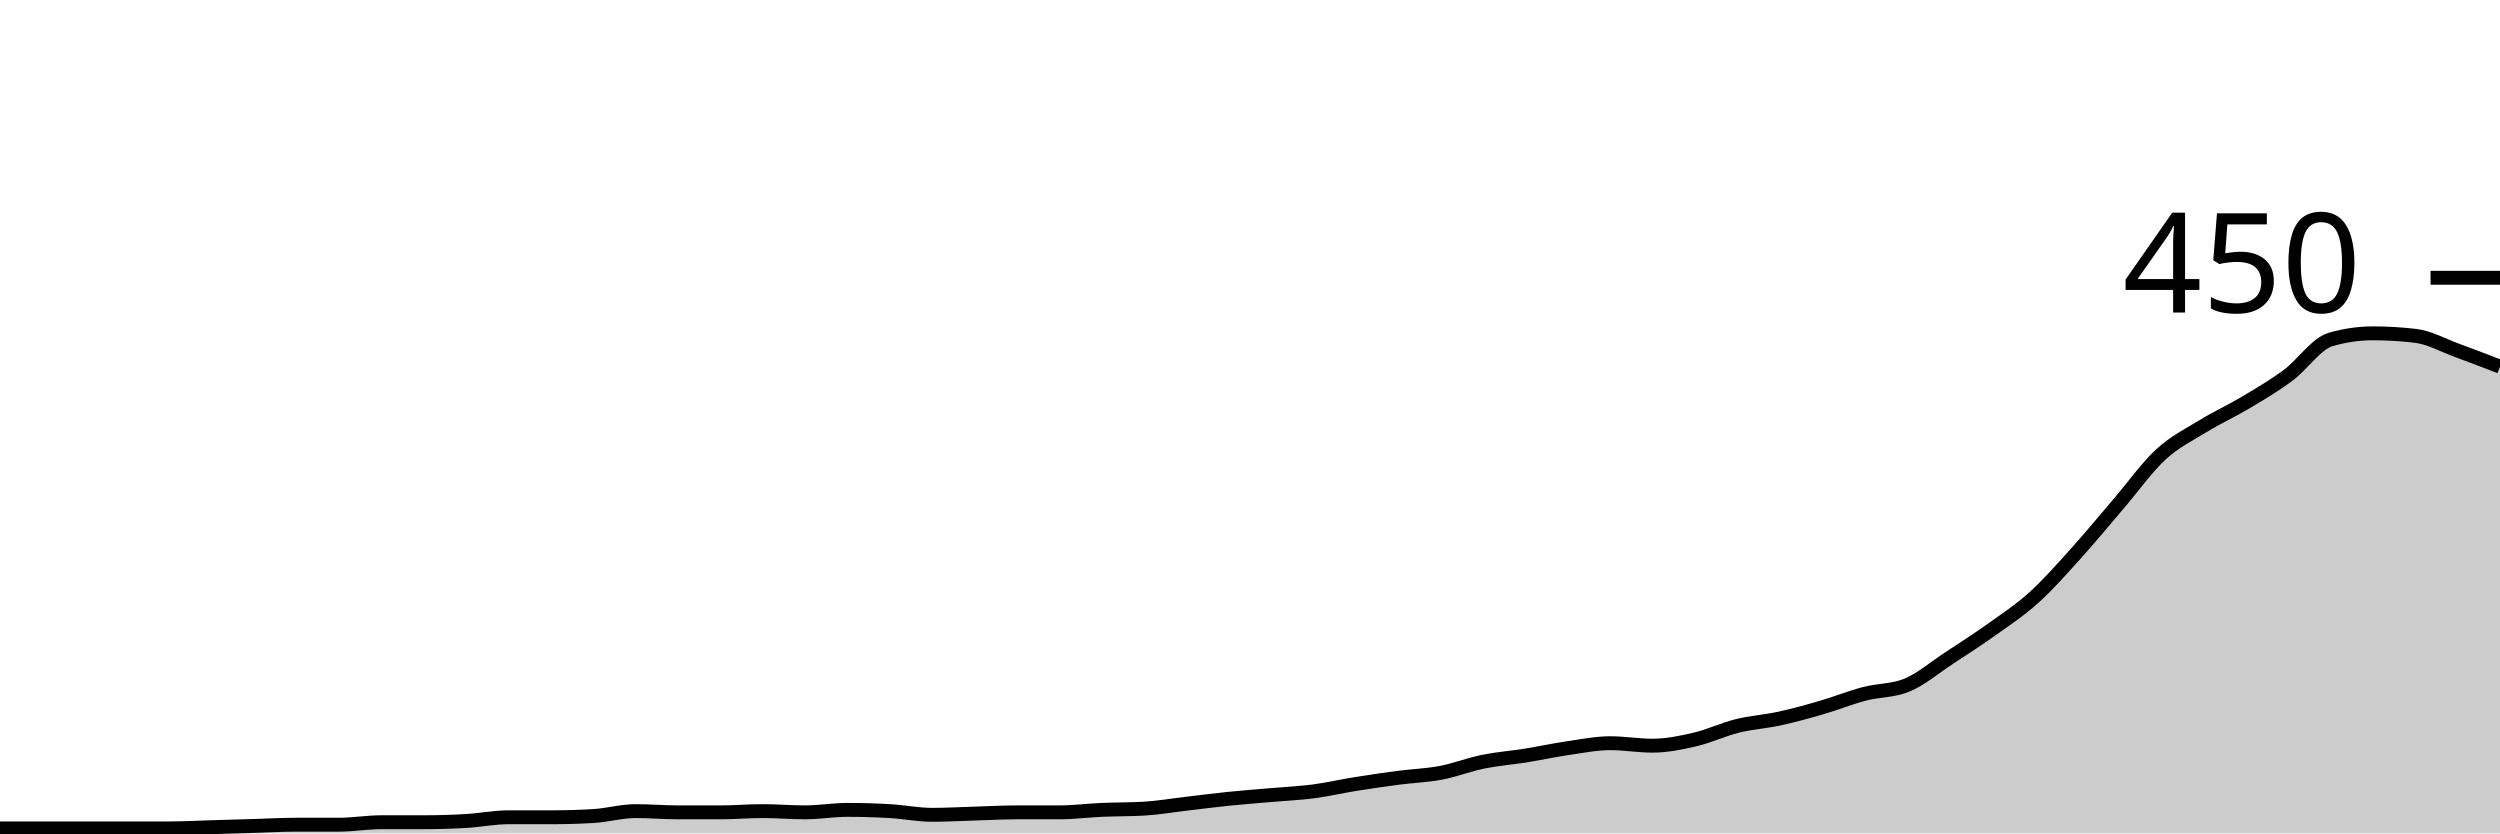
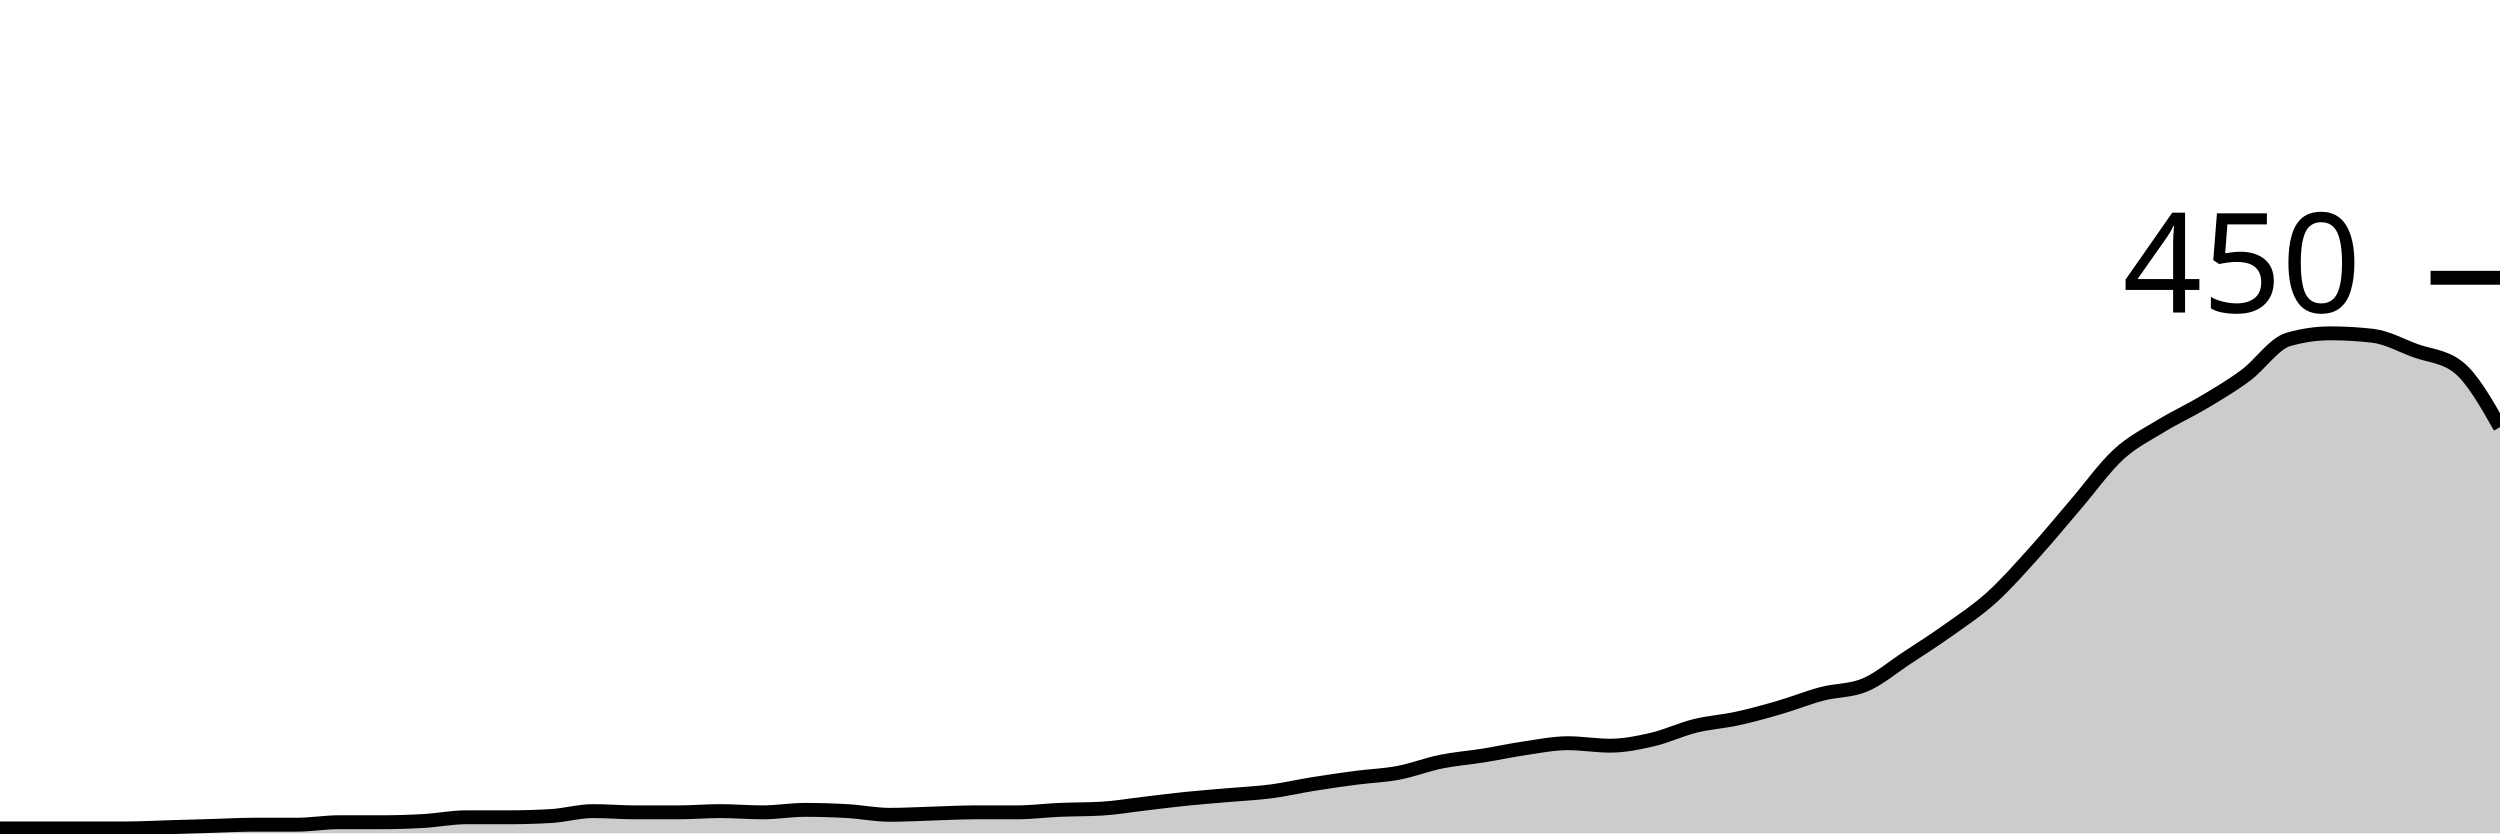
<svg xmlns="http://www.w3.org/2000/svg" viewBox="0 0 180 60">
  <g transform="translate(0,20)">
-     <path class="area" fill="rgba(0, 0, 0, 0.2)" d="M0,39.644C1.017,39.644,2.034,39.644,3.051,39.644C4.068,39.644,5.085,39.644,6.102,39.644C7.119,39.644,8.136,39.644,9.153,39.644C10.169,39.644,11.186,39.644,12.203,39.644C13.22,39.644,14.237,39.585,15.254,39.556C16.271,39.526,17.288,39.496,18.305,39.467C19.322,39.437,20.339,39.378,21.356,39.378C22.373,39.378,23.39,39.378,24.407,39.378C25.424,39.378,26.441,39.2,27.458,39.2C28.475,39.2,29.492,39.2,30.508,39.2C31.525,39.2,32.542,39.17,33.559,39.111C34.576,39.052,35.593,38.844,36.61,38.844C37.627,38.844,38.644,38.844,39.661,38.844C40.678,38.844,41.695,38.815,42.712,38.756C43.729,38.696,44.746,38.4,45.763,38.4C46.78,38.4,47.797,38.489,48.814,38.489C49.831,38.489,50.847,38.489,51.864,38.489C52.881,38.489,53.898,38.4,54.915,38.4C55.932,38.4,56.949,38.489,57.966,38.489C58.983,38.489,60,38.311,61.017,38.311C62.034,38.311,63.051,38.341,64.068,38.4C65.085,38.459,66.102,38.667,67.119,38.667C68.136,38.667,69.153,38.607,70.169,38.578C71.186,38.548,72.203,38.489,73.22,38.489C74.237,38.489,75.254,38.489,76.271,38.489C77.288,38.489,78.305,38.356,79.322,38.311C80.339,38.267,81.356,38.281,82.373,38.222C83.39,38.163,84.407,37.985,85.424,37.867C86.441,37.748,87.458,37.615,88.475,37.511C89.492,37.407,90.508,37.333,91.525,37.244C92.542,37.156,93.559,37.111,94.576,36.978C95.593,36.844,96.61,36.607,97.627,36.444C98.644,36.281,99.661,36.133,100.678,36C101.695,35.867,102.712,35.837,103.729,35.644C104.746,35.452,105.763,35.052,106.78,34.844C107.797,34.637,108.814,34.563,109.831,34.4C110.847,34.237,111.864,34.015,112.881,33.867C113.898,33.719,114.915,33.511,115.932,33.511C116.949,33.511,117.966,33.689,118.983,33.689C120,33.689,121.017,33.481,122.034,33.244C123.051,33.007,124.068,32.519,125.085,32.267C126.102,32.015,127.119,31.956,128.136,31.733C129.153,31.511,130.169,31.23,131.186,30.933C132.203,30.637,133.22,30.222,134.237,29.956C135.254,29.689,136.271,29.748,137.288,29.333C138.305,28.919,139.322,28.044,140.339,27.378C141.356,26.711,142.373,26.059,143.39,25.333C144.407,24.607,145.424,23.941,146.441,23.022C147.458,22.104,148.475,20.948,149.492,19.822C150.508,18.696,151.525,17.452,152.542,16.267C153.559,15.081,154.576,13.644,155.593,12.711C156.61,11.778,157.627,11.289,158.644,10.667C159.661,10.044,160.678,9.585,161.695,8.978C162.712,8.37,163.729,7.778,164.746,7.022C165.763,6.267,166.78,4.741,167.797,4.444C168.814,4.148,169.831,4,170.847,4C171.864,4,172.881,4.059,173.898,4.178C174.915,4.296,175.932,4.874,176.949,5.244C177.966,5.615,178.983,6.007,180,6.4L180,40C178.983,40,177.966,40,176.949,40C175.932,40,174.915,40,173.898,40C172.881,40,171.864,40,170.847,40C169.831,40,168.814,40,167.797,40C166.78,40,165.763,40,164.746,40C163.729,40,162.712,40,161.695,40C160.678,40,159.661,40,158.644,40C157.627,40,156.61,40,155.593,40C154.576,40,153.559,40,152.542,40C151.525,40,150.508,40,149.492,40C148.475,40,147.458,40,146.441,40C145.424,40,144.407,40,143.39,40C142.373,40,141.356,40,140.339,40C139.322,40,138.305,40,137.288,40C136.271,40,135.254,40,134.237,40C133.22,40,132.203,40,131.186,40C130.169,40,129.153,40,128.136,40C127.119,40,126.102,40,125.085,40C124.068,40,123.051,40,122.034,40C121.017,40,120,40,118.983,40C117.966,40,116.949,40,115.932,40C114.915,40,113.898,40,112.881,40C111.864,40,110.847,40,109.831,40C108.814,40,107.797,40,106.78,40C105.763,40,104.746,40,103.729,40C102.712,40,101.695,40,100.678,40C99.661,40,98.644,40,97.627,40C96.61,40,95.593,40,94.576,40C93.559,40,92.542,40,91.525,40C90.508,40,89.492,40,88.475,40C87.458,40,86.441,40,85.424,40C84.407,40,83.39,40,82.373,40C81.356,40,80.339,40,79.322,40C78.305,40,77.288,40,76.271,40C75.254,40,74.237,40,73.22,40C72.203,40,71.186,40,70.169,40C69.153,40,68.136,40,67.119,40C66.102,40,65.085,40,64.068,40C63.051,40,62.034,40,61.017,40C60,40,58.983,40,57.966,40C56.949,40,55.932,40,54.915,40C53.898,40,52.881,40,51.864,40C50.847,40,49.831,40,48.814,40C47.797,40,46.78,40,45.763,40C44.746,40,43.729,40,42.712,40C41.695,40,40.678,40,39.661,40C38.644,40,37.627,40,36.61,40C35.593,40,34.576,40,33.559,40C32.542,40,31.525,40,30.508,40C29.492,40,28.475,40,27.458,40C26.441,40,25.424,40,24.407,40C23.39,40,22.373,40,21.356,40C20.339,40,19.322,40,18.305,40C17.288,40,16.271,40,15.254,40C14.237,40,13.22,40,12.203,40C11.186,40,10.169,40,9.153,40C8.136,40,7.119,40,6.102,40C5.085,40,4.068,40,3.051,40C2.034,40,1.017,40,0,40Z" />
-     <path class="line" stroke="black" fill="none" d="M0,39.644C1.017,39.644,2.034,39.644,3.051,39.644C4.068,39.644,5.085,39.644,6.102,39.644C7.119,39.644,8.136,39.644,9.153,39.644C10.169,39.644,11.186,39.644,12.203,39.644C13.22,39.644,14.237,39.585,15.254,39.556C16.271,39.526,17.288,39.496,18.305,39.467C19.322,39.437,20.339,39.378,21.356,39.378C22.373,39.378,23.39,39.378,24.407,39.378C25.424,39.378,26.441,39.2,27.458,39.2C28.475,39.2,29.492,39.2,30.508,39.2C31.525,39.2,32.542,39.17,33.559,39.111C34.576,39.052,35.593,38.844,36.61,38.844C37.627,38.844,38.644,38.844,39.661,38.844C40.678,38.844,41.695,38.815,42.712,38.756C43.729,38.696,44.746,38.4,45.763,38.4C46.78,38.4,47.797,38.489,48.814,38.489C49.831,38.489,50.847,38.489,51.864,38.489C52.881,38.489,53.898,38.4,54.915,38.4C55.932,38.4,56.949,38.489,57.966,38.489C58.983,38.489,60,38.311,61.017,38.311C62.034,38.311,63.051,38.341,64.068,38.4C65.085,38.459,66.102,38.667,67.119,38.667C68.136,38.667,69.153,38.607,70.169,38.578C71.186,38.548,72.203,38.489,73.22,38.489C74.237,38.489,75.254,38.489,76.271,38.489C77.288,38.489,78.305,38.356,79.322,38.311C80.339,38.267,81.356,38.281,82.373,38.222C83.39,38.163,84.407,37.985,85.424,37.867C86.441,37.748,87.458,37.615,88.475,37.511C89.492,37.407,90.508,37.333,91.525,37.244C92.542,37.156,93.559,37.111,94.576,36.978C95.593,36.844,96.61,36.607,97.627,36.444C98.644,36.281,99.661,36.133,100.678,36C101.695,35.867,102.712,35.837,103.729,35.644C104.746,35.452,105.763,35.052,106.78,34.844C107.797,34.637,108.814,34.563,109.831,34.4C110.847,34.237,111.864,34.015,112.881,33.867C113.898,33.719,114.915,33.511,115.932,33.511C116.949,33.511,117.966,33.689,118.983,33.689C120,33.689,121.017,33.481,122.034,33.244C123.051,33.007,124.068,32.519,125.085,32.267C126.102,32.015,127.119,31.956,128.136,31.733C129.153,31.511,130.169,31.23,131.186,30.933C132.203,30.637,133.22,30.222,134.237,29.956C135.254,29.689,136.271,29.748,137.288,29.333C138.305,28.919,139.322,28.044,140.339,27.378C141.356,26.711,142.373,26.059,143.39,25.333C144.407,24.607,145.424,23.941,146.441,23.022C147.458,22.104,148.475,20.948,149.492,19.822C150.508,18.696,151.525,17.452,152.542,16.267C153.559,15.081,154.576,13.644,155.593,12.711C156.61,11.778,157.627,11.289,158.644,10.667C159.661,10.044,160.678,9.585,161.695,8.978C162.712,8.37,163.729,7.778,164.746,7.022C165.763,6.267,166.78,4.741,167.797,4.444C168.814,4.148,169.831,4,170.847,4C171.864,4,172.881,4.059,173.898,4.178C174.915,4.296,175.932,4.874,176.949,5.244C177.966,5.615,178.983,6.007,180,6.4" />
+     <path class="area" fill="rgba(0, 0, 0, 0.2)" d="M0,39.644C1.017,39.644,2.034,39.644,3.051,39.644C4.068,39.644,5.085,39.644,6.102,39.644C7.119,39.644,8.136,39.644,9.153,39.644C10.169,39.644,11.186,39.585,12.203,39.556C13.22,39.526,14.237,39.496,15.254,39.467C16.271,39.437,17.288,39.378,18.305,39.378C19.322,39.378,20.339,39.378,21.356,39.378C22.373,39.378,23.39,39.2,24.407,39.2C25.424,39.2,26.441,39.2,27.458,39.2C28.475,39.2,29.492,39.17,30.508,39.111C31.525,39.052,32.542,38.844,33.559,38.844C34.576,38.844,35.593,38.844,36.61,38.844C37.627,38.844,38.644,38.815,39.661,38.756C40.678,38.696,41.695,38.4,42.712,38.4C43.729,38.4,44.746,38.489,45.763,38.489C46.78,38.489,47.797,38.489,48.814,38.489C49.831,38.489,50.847,38.4,51.864,38.4C52.881,38.4,53.898,38.489,54.915,38.489C55.932,38.489,56.949,38.311,57.966,38.311C58.983,38.311,60,38.341,61.017,38.4C62.034,38.459,63.051,38.667,64.068,38.667C65.085,38.667,66.102,38.607,67.119,38.578C68.136,38.548,69.153,38.489,70.169,38.489C71.186,38.489,72.203,38.489,73.22,38.489C74.237,38.489,75.254,38.356,76.271,38.311C77.288,38.267,78.305,38.281,79.322,38.222C80.339,38.163,81.356,37.985,82.373,37.867C83.39,37.748,84.407,37.615,85.424,37.511C86.441,37.407,87.458,37.333,88.475,37.244C89.492,37.156,90.508,37.111,91.525,36.978C92.542,36.844,93.559,36.607,94.576,36.444C95.593,36.281,96.61,36.133,97.627,36C98.644,35.867,99.661,35.837,100.678,35.644C101.695,35.452,102.712,35.052,103.729,34.844C104.746,34.637,105.763,34.563,106.78,34.4C107.797,34.237,108.814,34.015,109.831,33.867C110.847,33.719,111.864,33.511,112.881,33.511C113.898,33.511,114.915,33.689,115.932,33.689C116.949,33.689,117.966,33.481,118.983,33.244C120,33.007,121.017,32.519,122.034,32.267C123.051,32.015,124.068,31.956,125.085,31.733C126.102,31.511,127.119,31.23,128.136,30.933C129.153,30.637,130.169,30.222,131.186,29.956C132.203,29.689,133.22,29.748,134.237,29.333C135.254,28.919,136.271,28.044,137.288,27.378C138.305,26.711,139.322,26.059,140.339,25.333C141.356,24.607,142.373,23.941,143.39,23.022C144.407,22.104,145.424,20.948,146.441,19.822C147.458,18.696,148.475,17.452,149.492,16.267C150.508,15.081,151.525,13.644,152.542,12.711C153.559,11.778,154.576,11.289,155.593,10.667C156.61,10.044,157.627,9.585,158.644,8.978C159.661,8.37,160.678,7.778,161.695,7.022C162.712,6.267,163.729,4.741,164.746,4.444C165.763,4.148,166.78,4,167.797,4C168.814,4,169.831,4.059,170.847,4.178C171.864,4.296,172.881,4.874,173.898,5.244C174.915,5.615,175.932,5.63,176.949,6.4C177.966,7.17,178.983,8.963,180,10.756L180,40C178.983,40,177.966,40,176.949,40C175.932,40,174.915,40,173.898,40C172.881,40,171.864,40,170.847,40C169.831,40,168.814,40,167.797,40C166.78,40,165.763,40,164.746,40C163.729,40,162.712,40,161.695,40C160.678,40,159.661,40,158.644,40C157.627,40,156.61,40,155.593,40C154.576,40,153.559,40,152.542,40C151.525,40,150.508,40,149.492,40C148.475,40,147.458,40,146.441,40C145.424,40,144.407,40,143.39,40C142.373,40,141.356,40,140.339,40C139.322,40,138.305,40,137.288,40C136.271,40,135.254,40,134.237,40C133.22,40,132.203,40,131.186,40C130.169,40,129.153,40,128.136,40C127.119,40,126.102,40,125.085,40C124.068,40,123.051,40,122.034,40C121.017,40,120,40,118.983,40C117.966,40,116.949,40,115.932,40C114.915,40,113.898,40,112.881,40C111.864,40,110.847,40,109.831,40C108.814,40,107.797,40,106.78,40C105.763,40,104.746,40,103.729,40C102.712,40,101.695,40,100.678,40C99.661,40,98.644,40,97.627,40C96.61,40,95.593,40,94.576,40C93.559,40,92.542,40,91.525,40C90.508,40,89.492,40,88.475,40C87.458,40,86.441,40,85.424,40C84.407,40,83.39,40,82.373,40C81.356,40,80.339,40,79.322,40C78.305,40,77.288,40,76.271,40C75.254,40,74.237,40,73.22,40C72.203,40,71.186,40,70.169,40C69.153,40,68.136,40,67.119,40C66.102,40,65.085,40,64.068,40C63.051,40,62.034,40,61.017,40C60,40,58.983,40,57.966,40C56.949,40,55.932,40,54.915,40C53.898,40,52.881,40,51.864,40C50.847,40,49.831,40,48.814,40C47.797,40,46.78,40,45.763,40C44.746,40,43.729,40,42.712,40C41.695,40,40.678,40,39.661,40C38.644,40,37.627,40,36.61,40C35.593,40,34.576,40,33.559,40C32.542,40,31.525,40,30.508,40C29.492,40,28.475,40,27.458,40C26.441,40,25.424,40,24.407,40C23.39,40,22.373,40,21.356,40C20.339,40,19.322,40,18.305,40C17.288,40,16.271,40,15.254,40C14.237,40,13.22,40,12.203,40C11.186,40,10.169,40,9.153,40C8.136,40,7.119,40,6.102,40C5.085,40,4.068,40,3.051,40C2.034,40,1.017,40,0,40Z" />
+     <path class="line" stroke="black" fill="none" d="M0,39.644C1.017,39.644,2.034,39.644,3.051,39.644C4.068,39.644,5.085,39.644,6.102,39.644C7.119,39.644,8.136,39.644,9.153,39.644C10.169,39.644,11.186,39.585,12.203,39.556C13.22,39.526,14.237,39.496,15.254,39.467C16.271,39.437,17.288,39.378,18.305,39.378C19.322,39.378,20.339,39.378,21.356,39.378C22.373,39.378,23.39,39.2,24.407,39.2C25.424,39.2,26.441,39.2,27.458,39.2C28.475,39.2,29.492,39.17,30.508,39.111C31.525,39.052,32.542,38.844,33.559,38.844C34.576,38.844,35.593,38.844,36.61,38.844C37.627,38.844,38.644,38.815,39.661,38.756C40.678,38.696,41.695,38.4,42.712,38.4C43.729,38.4,44.746,38.489,45.763,38.489C46.78,38.489,47.797,38.489,48.814,38.489C49.831,38.489,50.847,38.4,51.864,38.4C52.881,38.4,53.898,38.489,54.915,38.489C55.932,38.489,56.949,38.311,57.966,38.311C58.983,38.311,60,38.341,61.017,38.4C62.034,38.459,63.051,38.667,64.068,38.667C65.085,38.667,66.102,38.607,67.119,38.578C68.136,38.548,69.153,38.489,70.169,38.489C71.186,38.489,72.203,38.489,73.22,38.489C74.237,38.489,75.254,38.356,76.271,38.311C77.288,38.267,78.305,38.281,79.322,38.222C80.339,38.163,81.356,37.985,82.373,37.867C83.39,37.748,84.407,37.615,85.424,37.511C86.441,37.407,87.458,37.333,88.475,37.244C89.492,37.156,90.508,37.111,91.525,36.978C92.542,36.844,93.559,36.607,94.576,36.444C95.593,36.281,96.61,36.133,97.627,36C98.644,35.867,99.661,35.837,100.678,35.644C101.695,35.452,102.712,35.052,103.729,34.844C104.746,34.637,105.763,34.563,106.78,34.4C107.797,34.237,108.814,34.015,109.831,33.867C110.847,33.719,111.864,33.511,112.881,33.511C113.898,33.511,114.915,33.689,115.932,33.689C116.949,33.689,117.966,33.481,118.983,33.244C120,33.007,121.017,32.519,122.034,32.267C123.051,32.015,124.068,31.956,125.085,31.733C126.102,31.511,127.119,31.23,128.136,30.933C129.153,30.637,130.169,30.222,131.186,29.956C132.203,29.689,133.22,29.748,134.237,29.333C135.254,28.919,136.271,28.044,137.288,27.378C138.305,26.711,139.322,26.059,140.339,25.333C141.356,24.607,142.373,23.941,143.39,23.022C144.407,22.104,145.424,20.948,146.441,19.822C147.458,18.696,148.475,17.452,149.492,16.267C150.508,15.081,151.525,13.644,152.542,12.711C153.559,11.778,154.576,11.289,155.593,10.667C156.61,10.044,157.627,9.585,158.644,8.978C159.661,8.37,160.678,7.778,161.695,7.022C162.712,6.267,163.729,4.741,164.746,4.444C165.763,4.148,166.78,4,167.797,4C168.814,4,169.831,4.059,170.847,4.178C171.864,4.296,172.881,4.874,173.898,5.244C174.915,5.615,175.932,5.63,176.949,6.4C177.966,7.17,178.983,8.963,180,10.756" />
    <path class="axis-ceiling" stroke-width="1" stroke="black" fill="none" d="M175,0L180,0" />
    <text class="axis-ceiling-label" font-family="sans-serif" text-anchor="end" font-size="10px" x="170" y="2.5">450</text>
  </g>
</svg>
